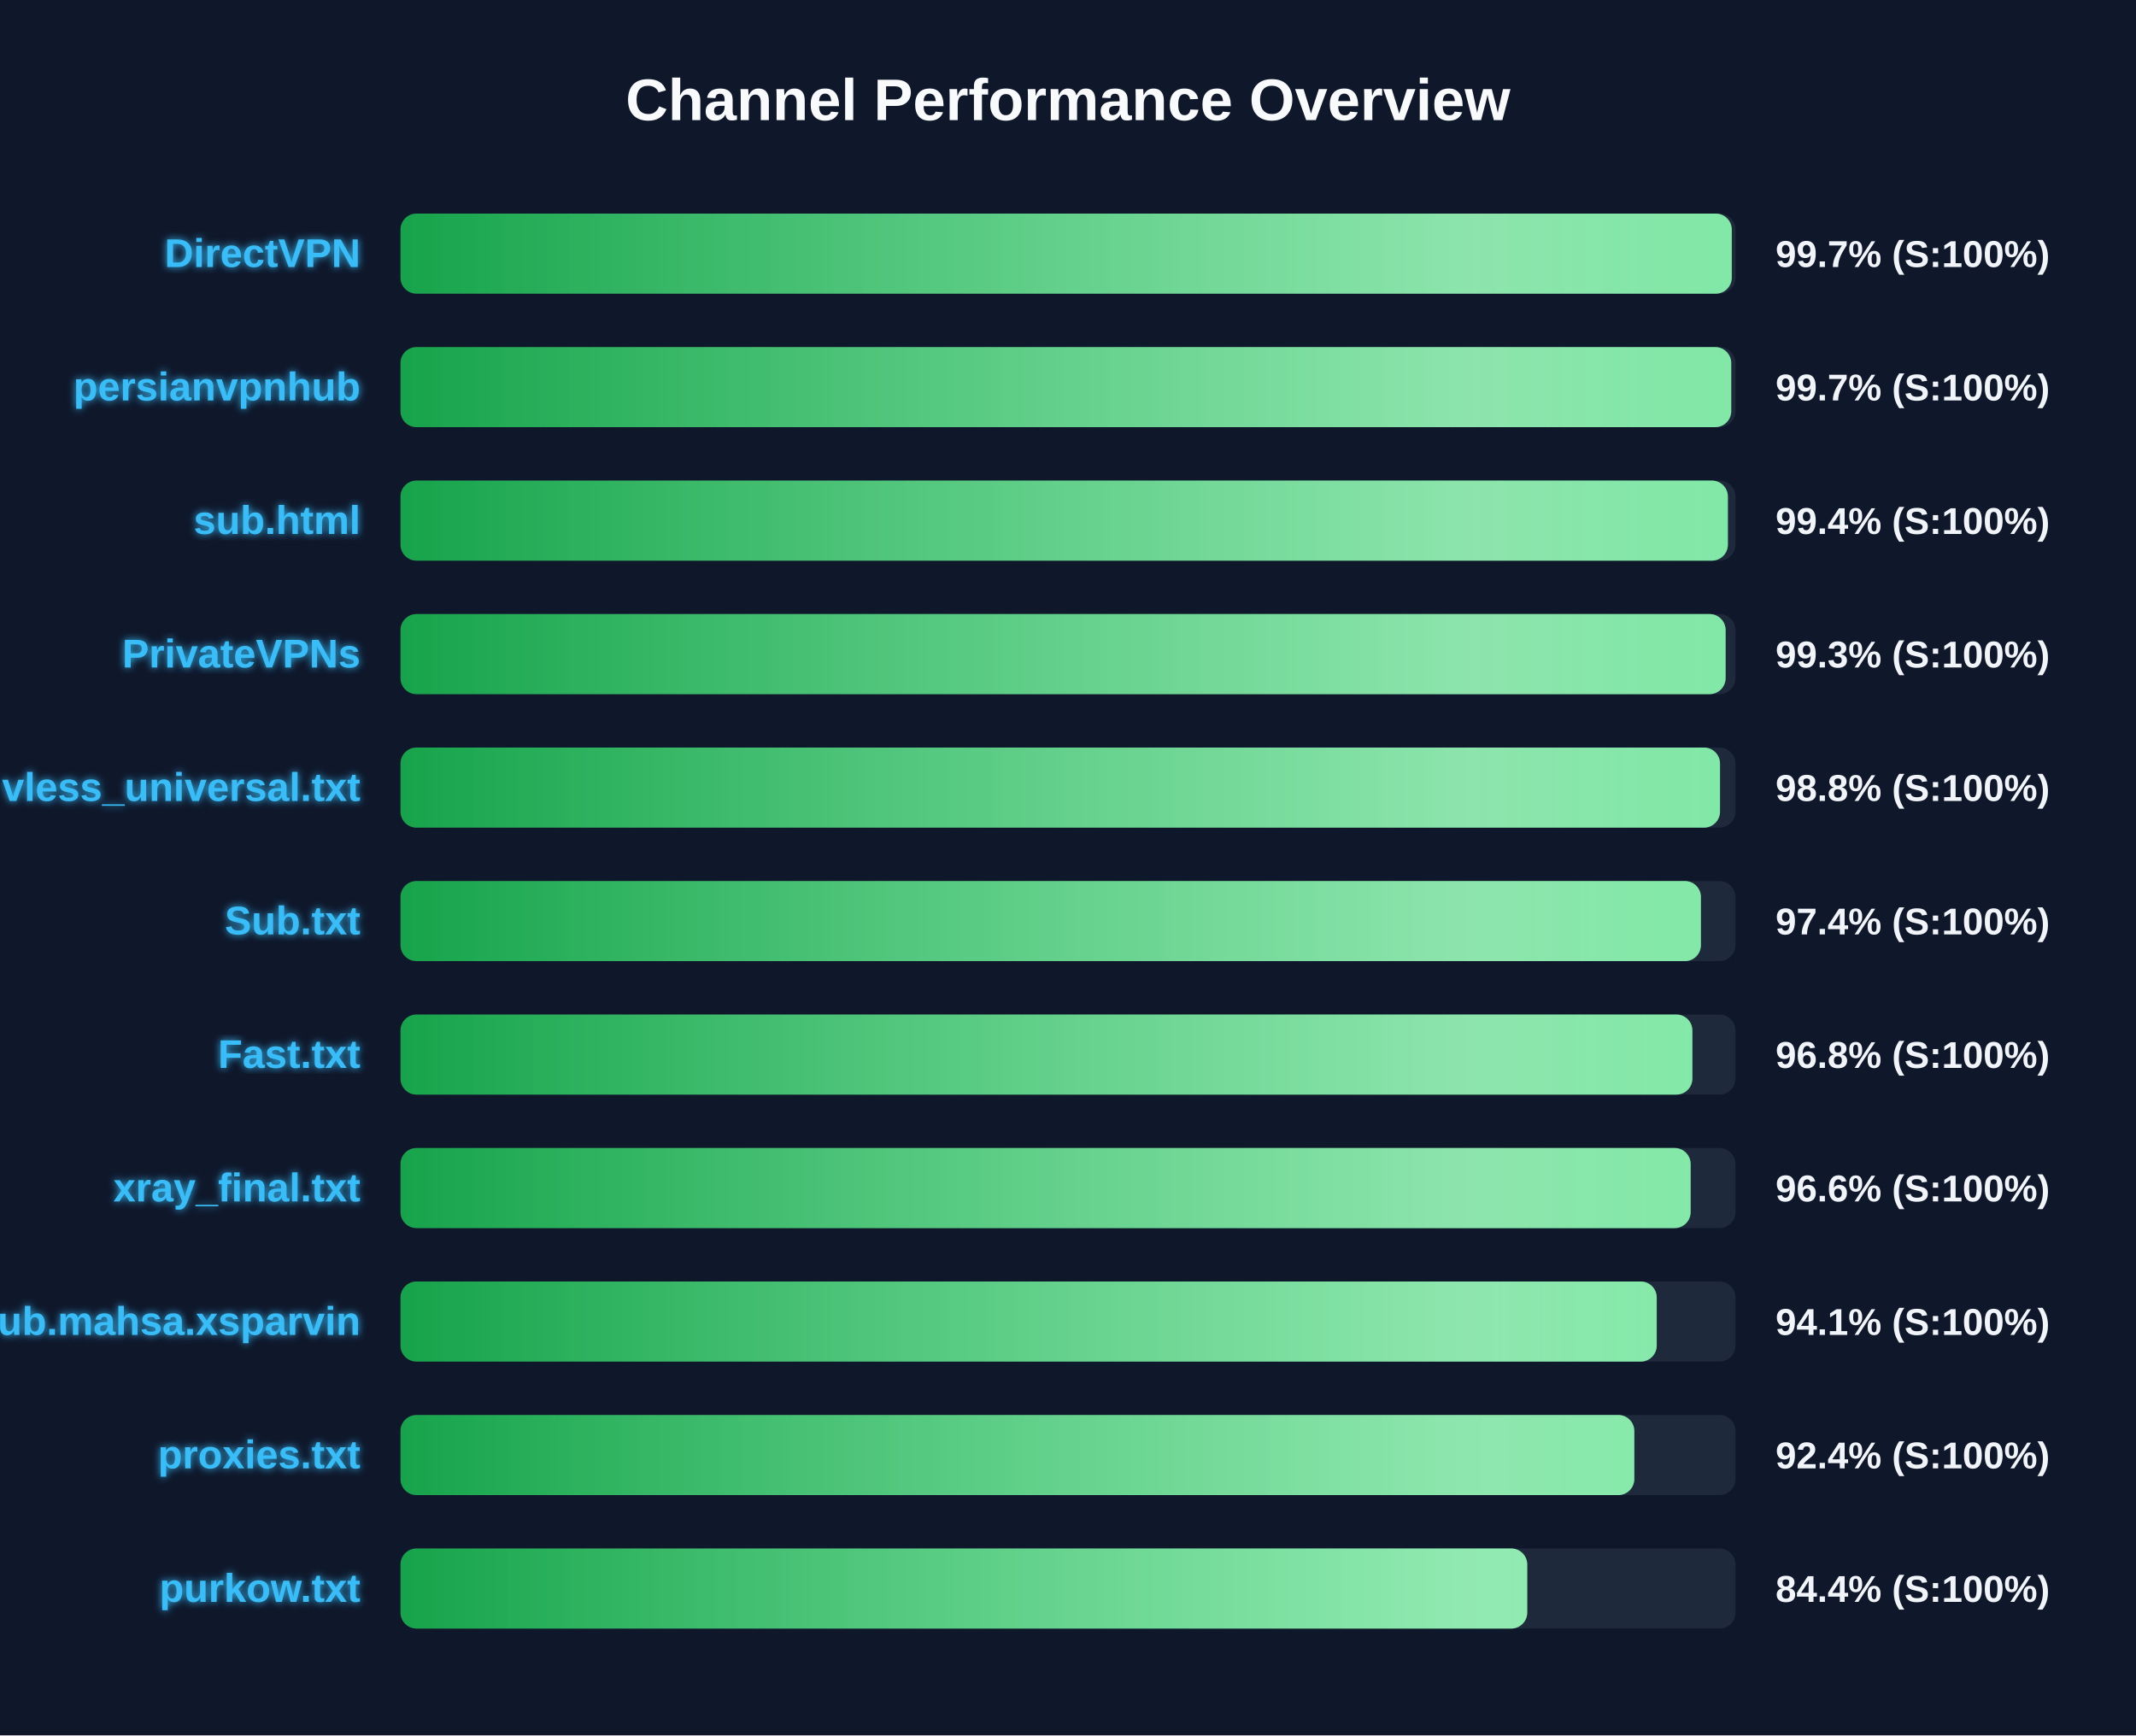
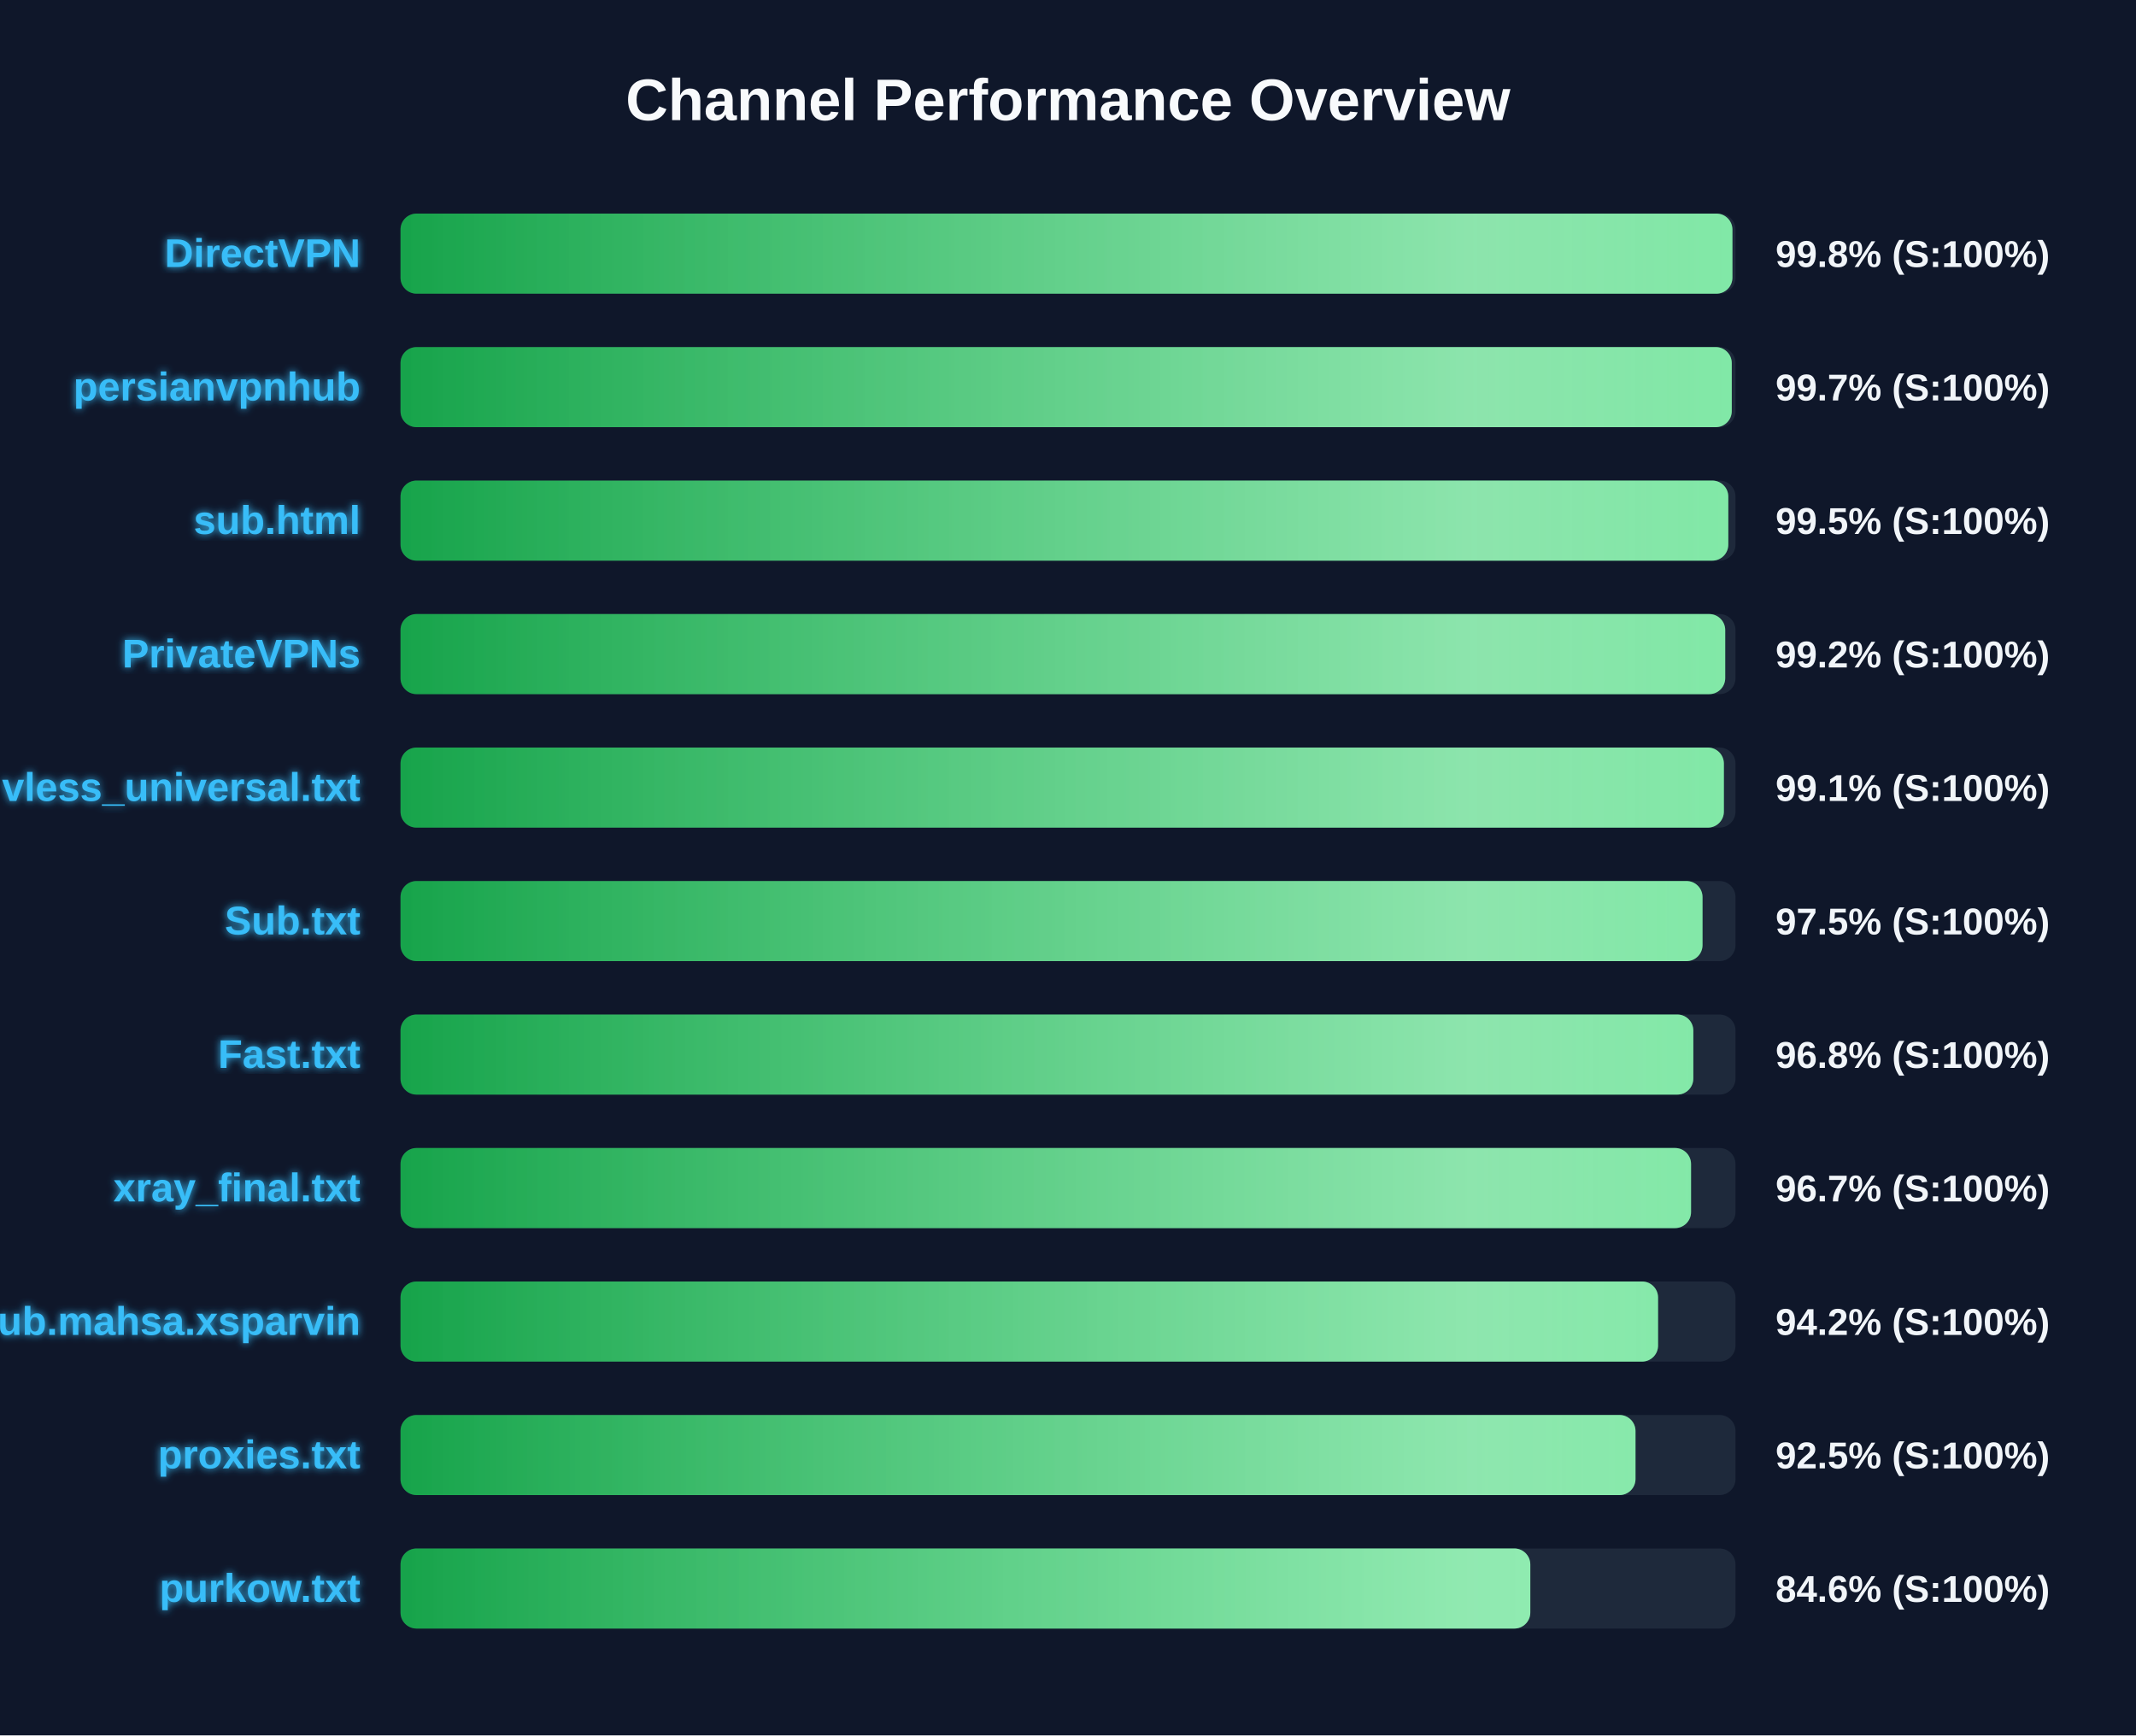
<svg xmlns="http://www.w3.org/2000/svg" width="800" height="650" version="1.1">
  <defs>
    <linearGradient id="grad-green" x1="0%" y1="0%" x2="100%" y2="0%">
      <stop offset="0%" stop-color="#16a34a" />
      <stop offset="100%" stop-color="#4ade80" />
    </linearGradient>
    <linearGradient id="grad-yellow" x1="0%" y1="0%" x2="100%" y2="0%">
      <stop offset="0%" stop-color="#ca8a04" />
      <stop offset="100%" stop-color="#fde047" />
    </linearGradient>
    <linearGradient id="grad-red" x1="0%" y1="0%" x2="100%" y2="0%">
      <stop offset="0%" stop-color="#dc2626" />
      <stop offset="100%" stop-color="#f87171" />
    </linearGradient>
    <linearGradient id="shimmer" x1="0%" y1="0%" x2="100%" y2="0%">
      <stop offset="0%" stop-color="rgba(255,255,255,0)" />
      <stop offset="50%" stop-color="rgba(255,255,255,0.4)" />
      <stop offset="100%" stop-color="rgba(255,255,255,0)" />
    </linearGradient>
    <filter id="glow" x="-20%" y="-20%" width="140%" height="140%">
      <feGaussianBlur stdDeviation="1.5" result="blur" />
      <feComposite in="SourceGraphic" in2="blur" operator="over" />
    </filter>
  </defs>
  <style>
        .bg-rect { fill: #0f172a; }
        .title { font: bold 22px 'Segoe UI', Arial, sans-serif; fill: #f8fafc; }
        .row { font: bold 15px 'Segoe UI', Arial, sans-serif; fill: #38bdf8; filter: url(#glow); }
        .score { font: bold 14px 'Segoe UI', Arial, sans-serif; fill: #f1f5f9; }
        @keyframes shimmer-anim {
            0% { transform: translateX(-100%); }
            100% { transform: translateX(200%); }
        }
        .shimmer-rect {
            animation: shimmer-anim 2.5s infinite linear;
        }
    </style>
  <rect width="100%" height="100%" class="bg-rect" />
  <text x="400" y="45" text-anchor="middle" class="title">Channel Performance Overview</text>
  <rect x="150" y="80" width="500" height="30" fill="#1e293b" rx="6" />
  <clipPath id="clip-0">
-     <rect x="150" y="80" width="498.6" height="30" rx="6" />
+     <rect x="150" y="80" width="498.85" height="30" rx="6" />
  </clipPath>
-   <rect x="150" y="80" width="498.6" height="30" fill="url(#grad-green)" rx="6" />
+   <rect x="150" y="80" width="498.85" height="30" fill="url(#grad-green)" rx="6" />
  <g clip-path="url(#clip-0)">
    <rect x="150" y="80" width="100%" height="30" fill="url(#shimmer)" class="shimmer-rect" />
  </g>
  <text x="135" y="100" text-anchor="end" class="row">DirectVPN</text>
-   <text x="665" y="100" text-anchor="start" class="score">99.7% (S:100%)</text>
+   <text x="665" y="100" text-anchor="start" class="score">99.8% (S:100%)</text>
  <rect x="150" y="130" width="500" height="30" fill="#1e293b" rx="6" />
  <clipPath id="clip-1">
-     <rect x="150" y="130" width="498.4" height="30" rx="6" />
+     <rect x="150" y="130" width="498.6" height="30" rx="6" />
  </clipPath>
-   <rect x="150" y="130" width="498.4" height="30" fill="url(#grad-green)" rx="6" />
+   <rect x="150" y="130" width="498.6" height="30" fill="url(#grad-green)" rx="6" />
  <g clip-path="url(#clip-1)">
    <rect x="150" y="130" width="100%" height="30" fill="url(#shimmer)" class="shimmer-rect" />
  </g>
  <text x="135" y="150" text-anchor="end" class="row">persianvpnhub</text>
  <text x="665" y="150" text-anchor="start" class="score">99.7% (S:100%)</text>
  <rect x="150" y="180" width="500" height="30" fill="#1e293b" rx="6" />
  <clipPath id="clip-2">
-     <rect x="150" y="180" width="497.15" height="30" rx="6" />
+     <rect x="150" y="180" width="497.3" height="30" rx="6" />
  </clipPath>
-   <rect x="150" y="180" width="497.15" height="30" fill="url(#grad-green)" rx="6" />
+   <rect x="150" y="180" width="497.3" height="30" fill="url(#grad-green)" rx="6" />
  <g clip-path="url(#clip-2)">
    <rect x="150" y="180" width="100%" height="30" fill="url(#shimmer)" class="shimmer-rect" />
  </g>
  <text x="135" y="200" text-anchor="end" class="row">sub.html</text>
-   <text x="665" y="200" text-anchor="start" class="score">99.4% (S:100%)</text>
+   <text x="665" y="200" text-anchor="start" class="score">99.5% (S:100%)</text>
  <rect x="150" y="230" width="500" height="30" fill="#1e293b" rx="6" />
  <clipPath id="clip-3">
-     <rect x="150" y="230" width="496.3" height="30" rx="6" />
+     <rect x="150" y="230" width="496.15" height="30" rx="6" />
  </clipPath>
-   <rect x="150" y="230" width="496.3" height="30" fill="url(#grad-green)" rx="6" />
+   <rect x="150" y="230" width="496.15" height="30" fill="url(#grad-green)" rx="6" />
  <g clip-path="url(#clip-3)">
    <rect x="150" y="230" width="100%" height="30" fill="url(#shimmer)" class="shimmer-rect" />
  </g>
  <text x="135" y="250" text-anchor="end" class="row">PrivateVPNs</text>
-   <text x="665" y="250" text-anchor="start" class="score">99.3% (S:100%)</text>
+   <text x="665" y="250" text-anchor="start" class="score">99.2% (S:100%)</text>
  <rect x="150" y="280" width="500" height="30" fill="#1e293b" rx="6" />
  <clipPath id="clip-4">
-     <rect x="150" y="280" width="494.2" height="30" rx="6" />
+     <rect x="150" y="280" width="495.65" height="30" rx="6" />
  </clipPath>
-   <rect x="150" y="280" width="494.2" height="30" fill="url(#grad-green)" rx="6" />
+   <rect x="150" y="280" width="495.65" height="30" fill="url(#grad-green)" rx="6" />
  <g clip-path="url(#clip-4)">
    <rect x="150" y="280" width="100%" height="30" fill="url(#shimmer)" class="shimmer-rect" />
  </g>
  <text x="135" y="300" text-anchor="end" class="row">vless_universal.txt</text>
-   <text x="665" y="300" text-anchor="start" class="score">98.8% (S:100%)</text>
+   <text x="665" y="300" text-anchor="start" class="score">99.1% (S:100%)</text>
  <rect x="150" y="330" width="500" height="30" fill="#1e293b" rx="6" />
  <clipPath id="clip-5">
-     <rect x="150" y="330" width="487.05" height="30" rx="6" />
+     <rect x="150" y="330" width="487.65" height="30" rx="6" />
  </clipPath>
-   <rect x="150" y="330" width="487.05" height="30" fill="url(#grad-green)" rx="6" />
+   <rect x="150" y="330" width="487.65" height="30" fill="url(#grad-green)" rx="6" />
  <g clip-path="url(#clip-5)">
    <rect x="150" y="330" width="100%" height="30" fill="url(#shimmer)" class="shimmer-rect" />
  </g>
  <text x="135" y="350" text-anchor="end" class="row">Sub.txt</text>
-   <text x="665" y="350" text-anchor="start" class="score">97.4% (S:100%)</text>
+   <text x="665" y="350" text-anchor="start" class="score">97.5% (S:100%)</text>
  <rect x="150" y="380" width="500" height="30" fill="#1e293b" rx="6" />
  <clipPath id="clip-6">
-     <rect x="150" y="380" width="483.85" height="30" rx="6" />
+     <rect x="150" y="380" width="484.2" height="30" rx="6" />
  </clipPath>
-   <rect x="150" y="380" width="483.85" height="30" fill="url(#grad-green)" rx="6" />
+   <rect x="150" y="380" width="484.2" height="30" fill="url(#grad-green)" rx="6" />
  <g clip-path="url(#clip-6)">
    <rect x="150" y="380" width="100%" height="30" fill="url(#shimmer)" class="shimmer-rect" />
  </g>
  <text x="135" y="400" text-anchor="end" class="row">Fast.txt</text>
  <text x="665" y="400" text-anchor="start" class="score">96.8% (S:100%)</text>
  <rect x="150" y="430" width="500" height="30" fill="#1e293b" rx="6" />
  <clipPath id="clip-7">
-     <rect x="150" y="430" width="483.2" height="30" rx="6" />
+     <rect x="150" y="430" width="483.35" height="30" rx="6" />
  </clipPath>
-   <rect x="150" y="430" width="483.2" height="30" fill="url(#grad-green)" rx="6" />
+   <rect x="150" y="430" width="483.35" height="30" fill="url(#grad-green)" rx="6" />
  <g clip-path="url(#clip-7)">
    <rect x="150" y="430" width="100%" height="30" fill="url(#shimmer)" class="shimmer-rect" />
  </g>
  <text x="135" y="450" text-anchor="end" class="row">xray_final.txt</text>
-   <text x="665" y="450" text-anchor="start" class="score">96.6% (S:100%)</text>
+   <text x="665" y="450" text-anchor="start" class="score">96.7% (S:100%)</text>
  <rect x="150" y="480" width="500" height="30" fill="#1e293b" rx="6" />
  <clipPath id="clip-8">
-     <rect x="150" y="480" width="470.5" height="30" rx="6" />
+     <rect x="150" y="480" width="471.0" height="30" rx="6" />
  </clipPath>
-   <rect x="150" y="480" width="470.5" height="30" fill="url(#grad-green)" rx="6" />
+   <rect x="150" y="480" width="471.0" height="30" fill="url(#grad-green)" rx="6" />
  <g clip-path="url(#clip-8)">
    <rect x="150" y="480" width="100%" height="30" fill="url(#shimmer)" class="shimmer-rect" />
  </g>
  <text x="135" y="500" text-anchor="end" class="row">Sub.mahsa.xsparvin</text>
-   <text x="665" y="500" text-anchor="start" class="score">94.1% (S:100%)</text>
+   <text x="665" y="500" text-anchor="start" class="score">94.2% (S:100%)</text>
  <rect x="150" y="530" width="500" height="30" fill="#1e293b" rx="6" />
  <clipPath id="clip-9">
-     <rect x="150" y="530" width="462.1" height="30" rx="6" />
+     <rect x="150" y="530" width="462.55" height="30" rx="6" />
  </clipPath>
-   <rect x="150" y="530" width="462.1" height="30" fill="url(#grad-green)" rx="6" />
+   <rect x="150" y="530" width="462.55" height="30" fill="url(#grad-green)" rx="6" />
  <g clip-path="url(#clip-9)">
    <rect x="150" y="530" width="100%" height="30" fill="url(#shimmer)" class="shimmer-rect" />
  </g>
  <text x="135" y="550" text-anchor="end" class="row">proxies.txt</text>
-   <text x="665" y="550" text-anchor="start" class="score">92.4% (S:100%)</text>
+   <text x="665" y="550" text-anchor="start" class="score">92.5% (S:100%)</text>
  <rect x="150" y="580" width="500" height="30" fill="#1e293b" rx="6" />
  <clipPath id="clip-10">
-     <rect x="150" y="580" width="422.0" height="30" rx="6" />
+     <rect x="150" y="580" width="423.15" height="30" rx="6" />
  </clipPath>
-   <rect x="150" y="580" width="422.0" height="30" fill="url(#grad-green)" rx="6" />
+   <rect x="150" y="580" width="423.15" height="30" fill="url(#grad-green)" rx="6" />
  <g clip-path="url(#clip-10)">
    <rect x="150" y="580" width="100%" height="30" fill="url(#shimmer)" class="shimmer-rect" />
  </g>
  <text x="135" y="600" text-anchor="end" class="row">purkow.txt</text>
-   <text x="665" y="600" text-anchor="start" class="score">84.4% (S:100%)</text>
+   <text x="665" y="600" text-anchor="start" class="score">84.6% (S:100%)</text>
</svg>
